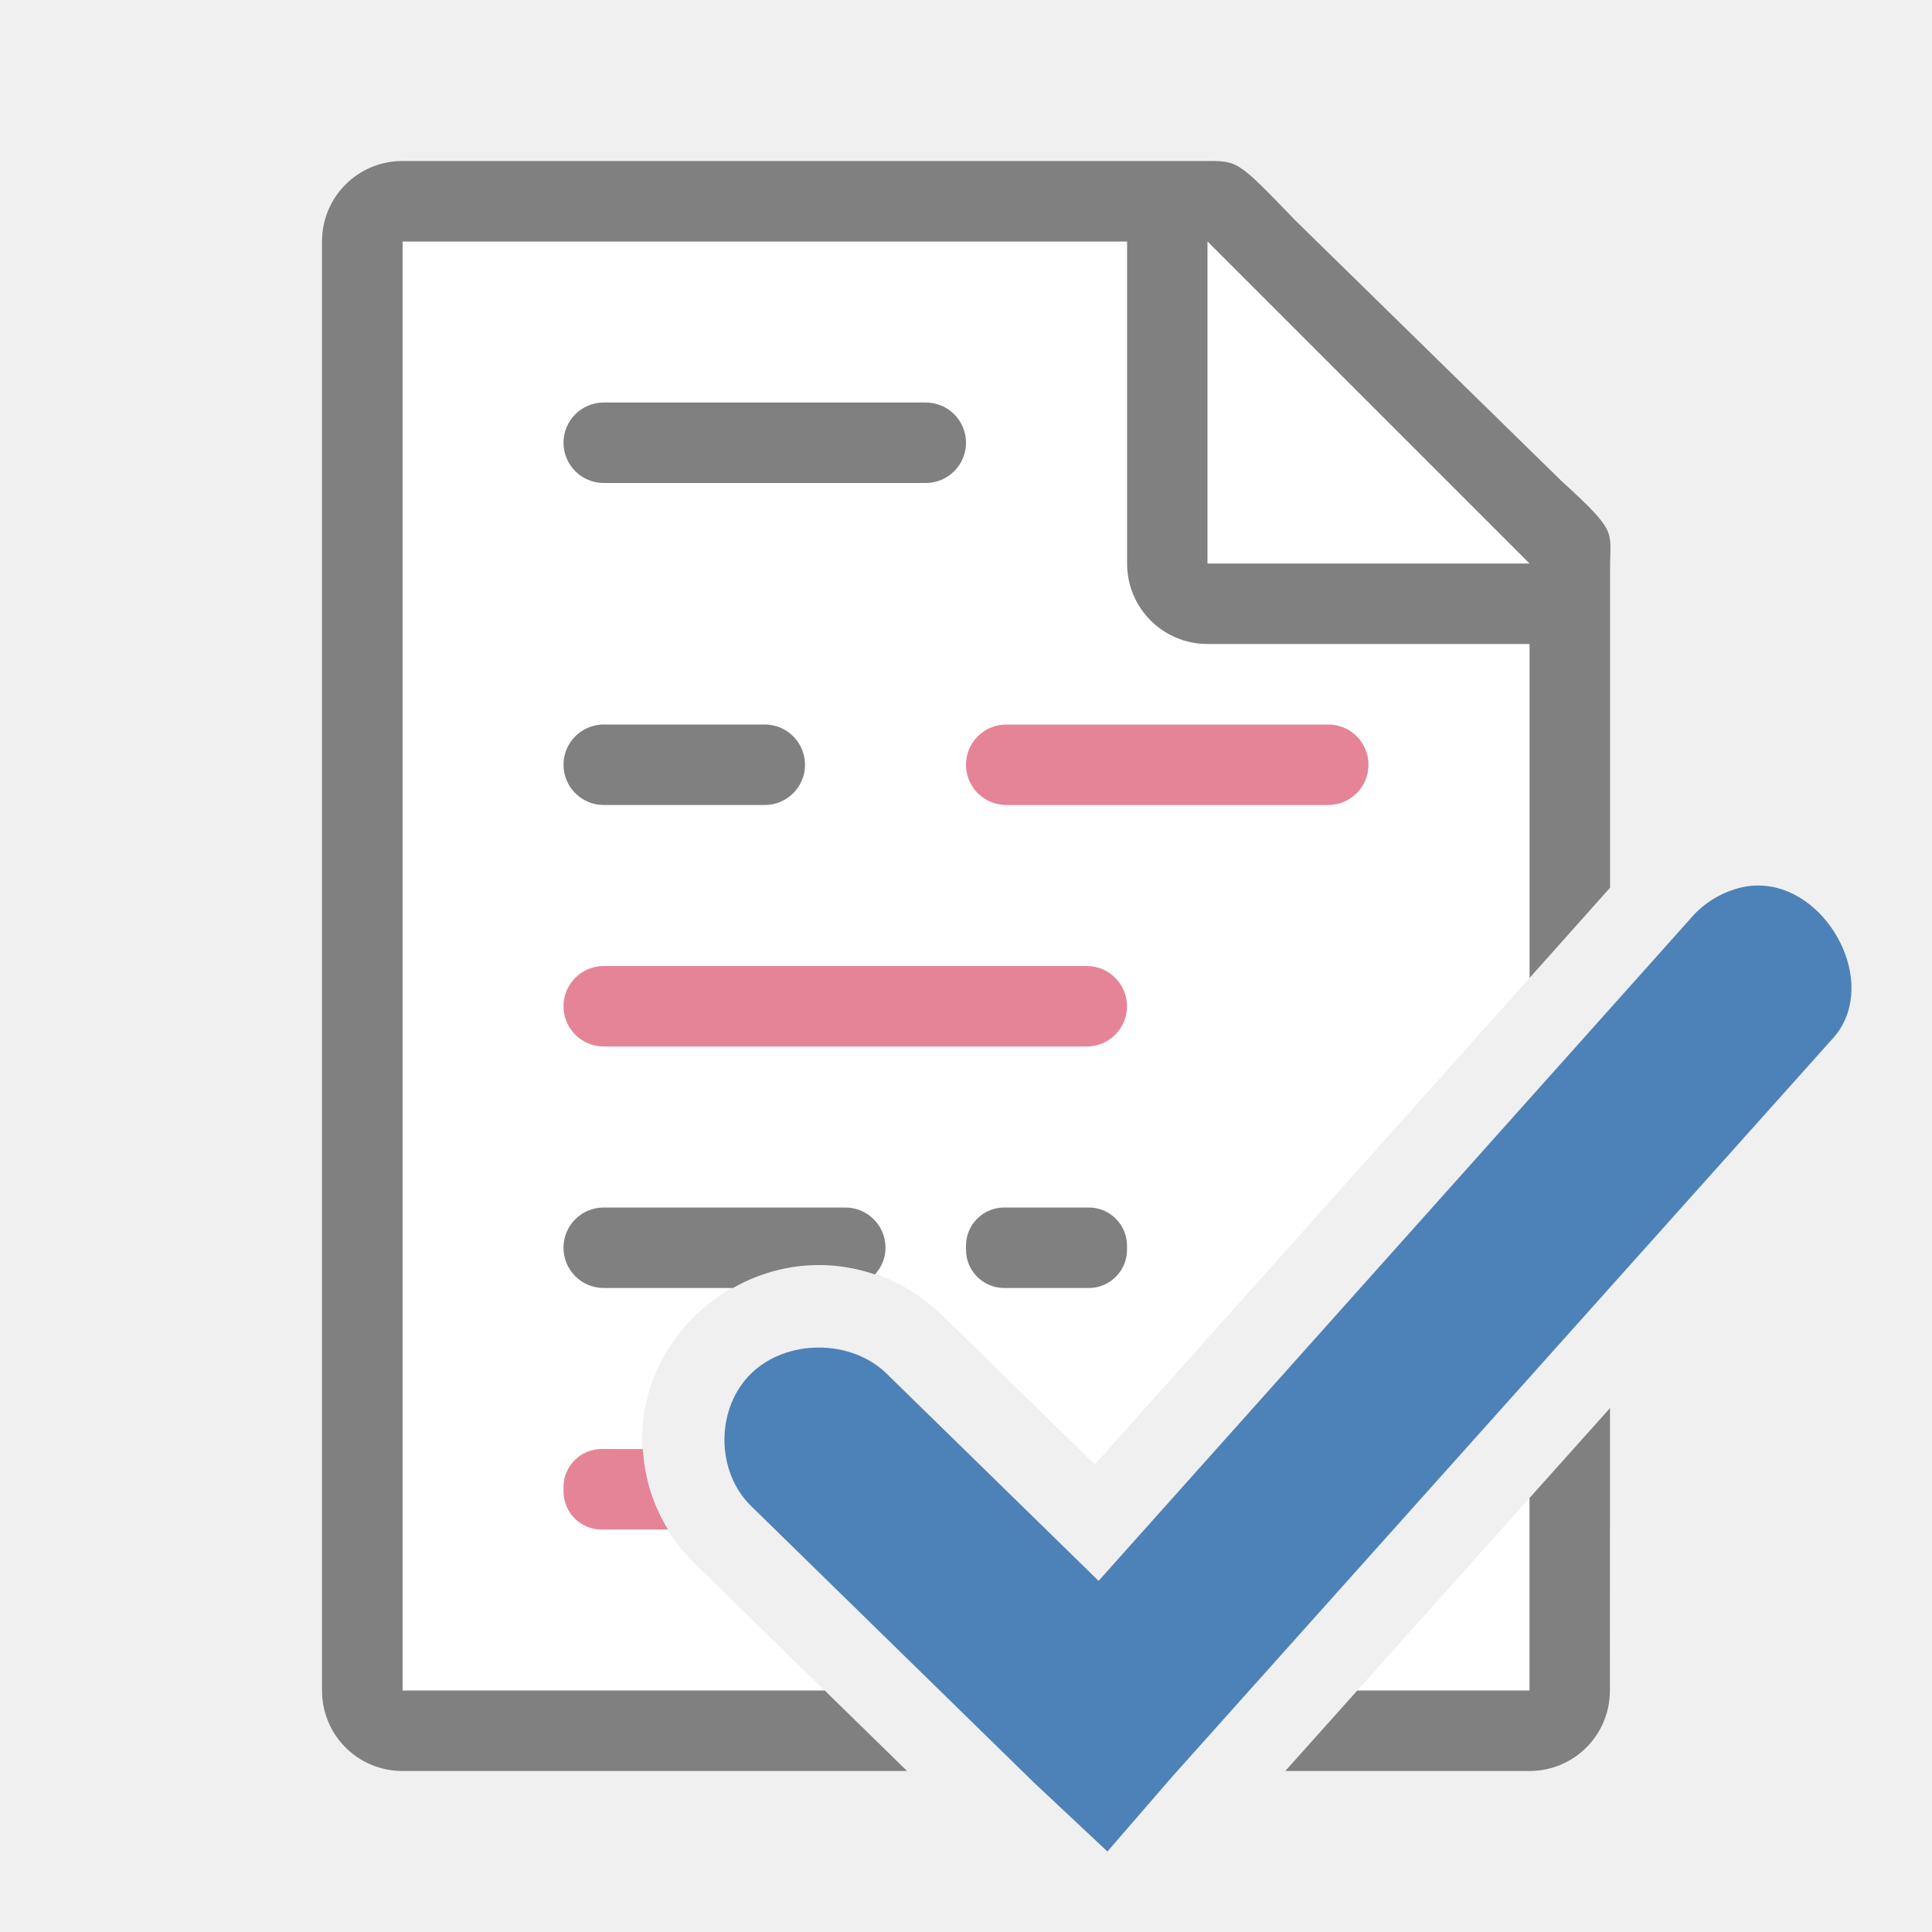
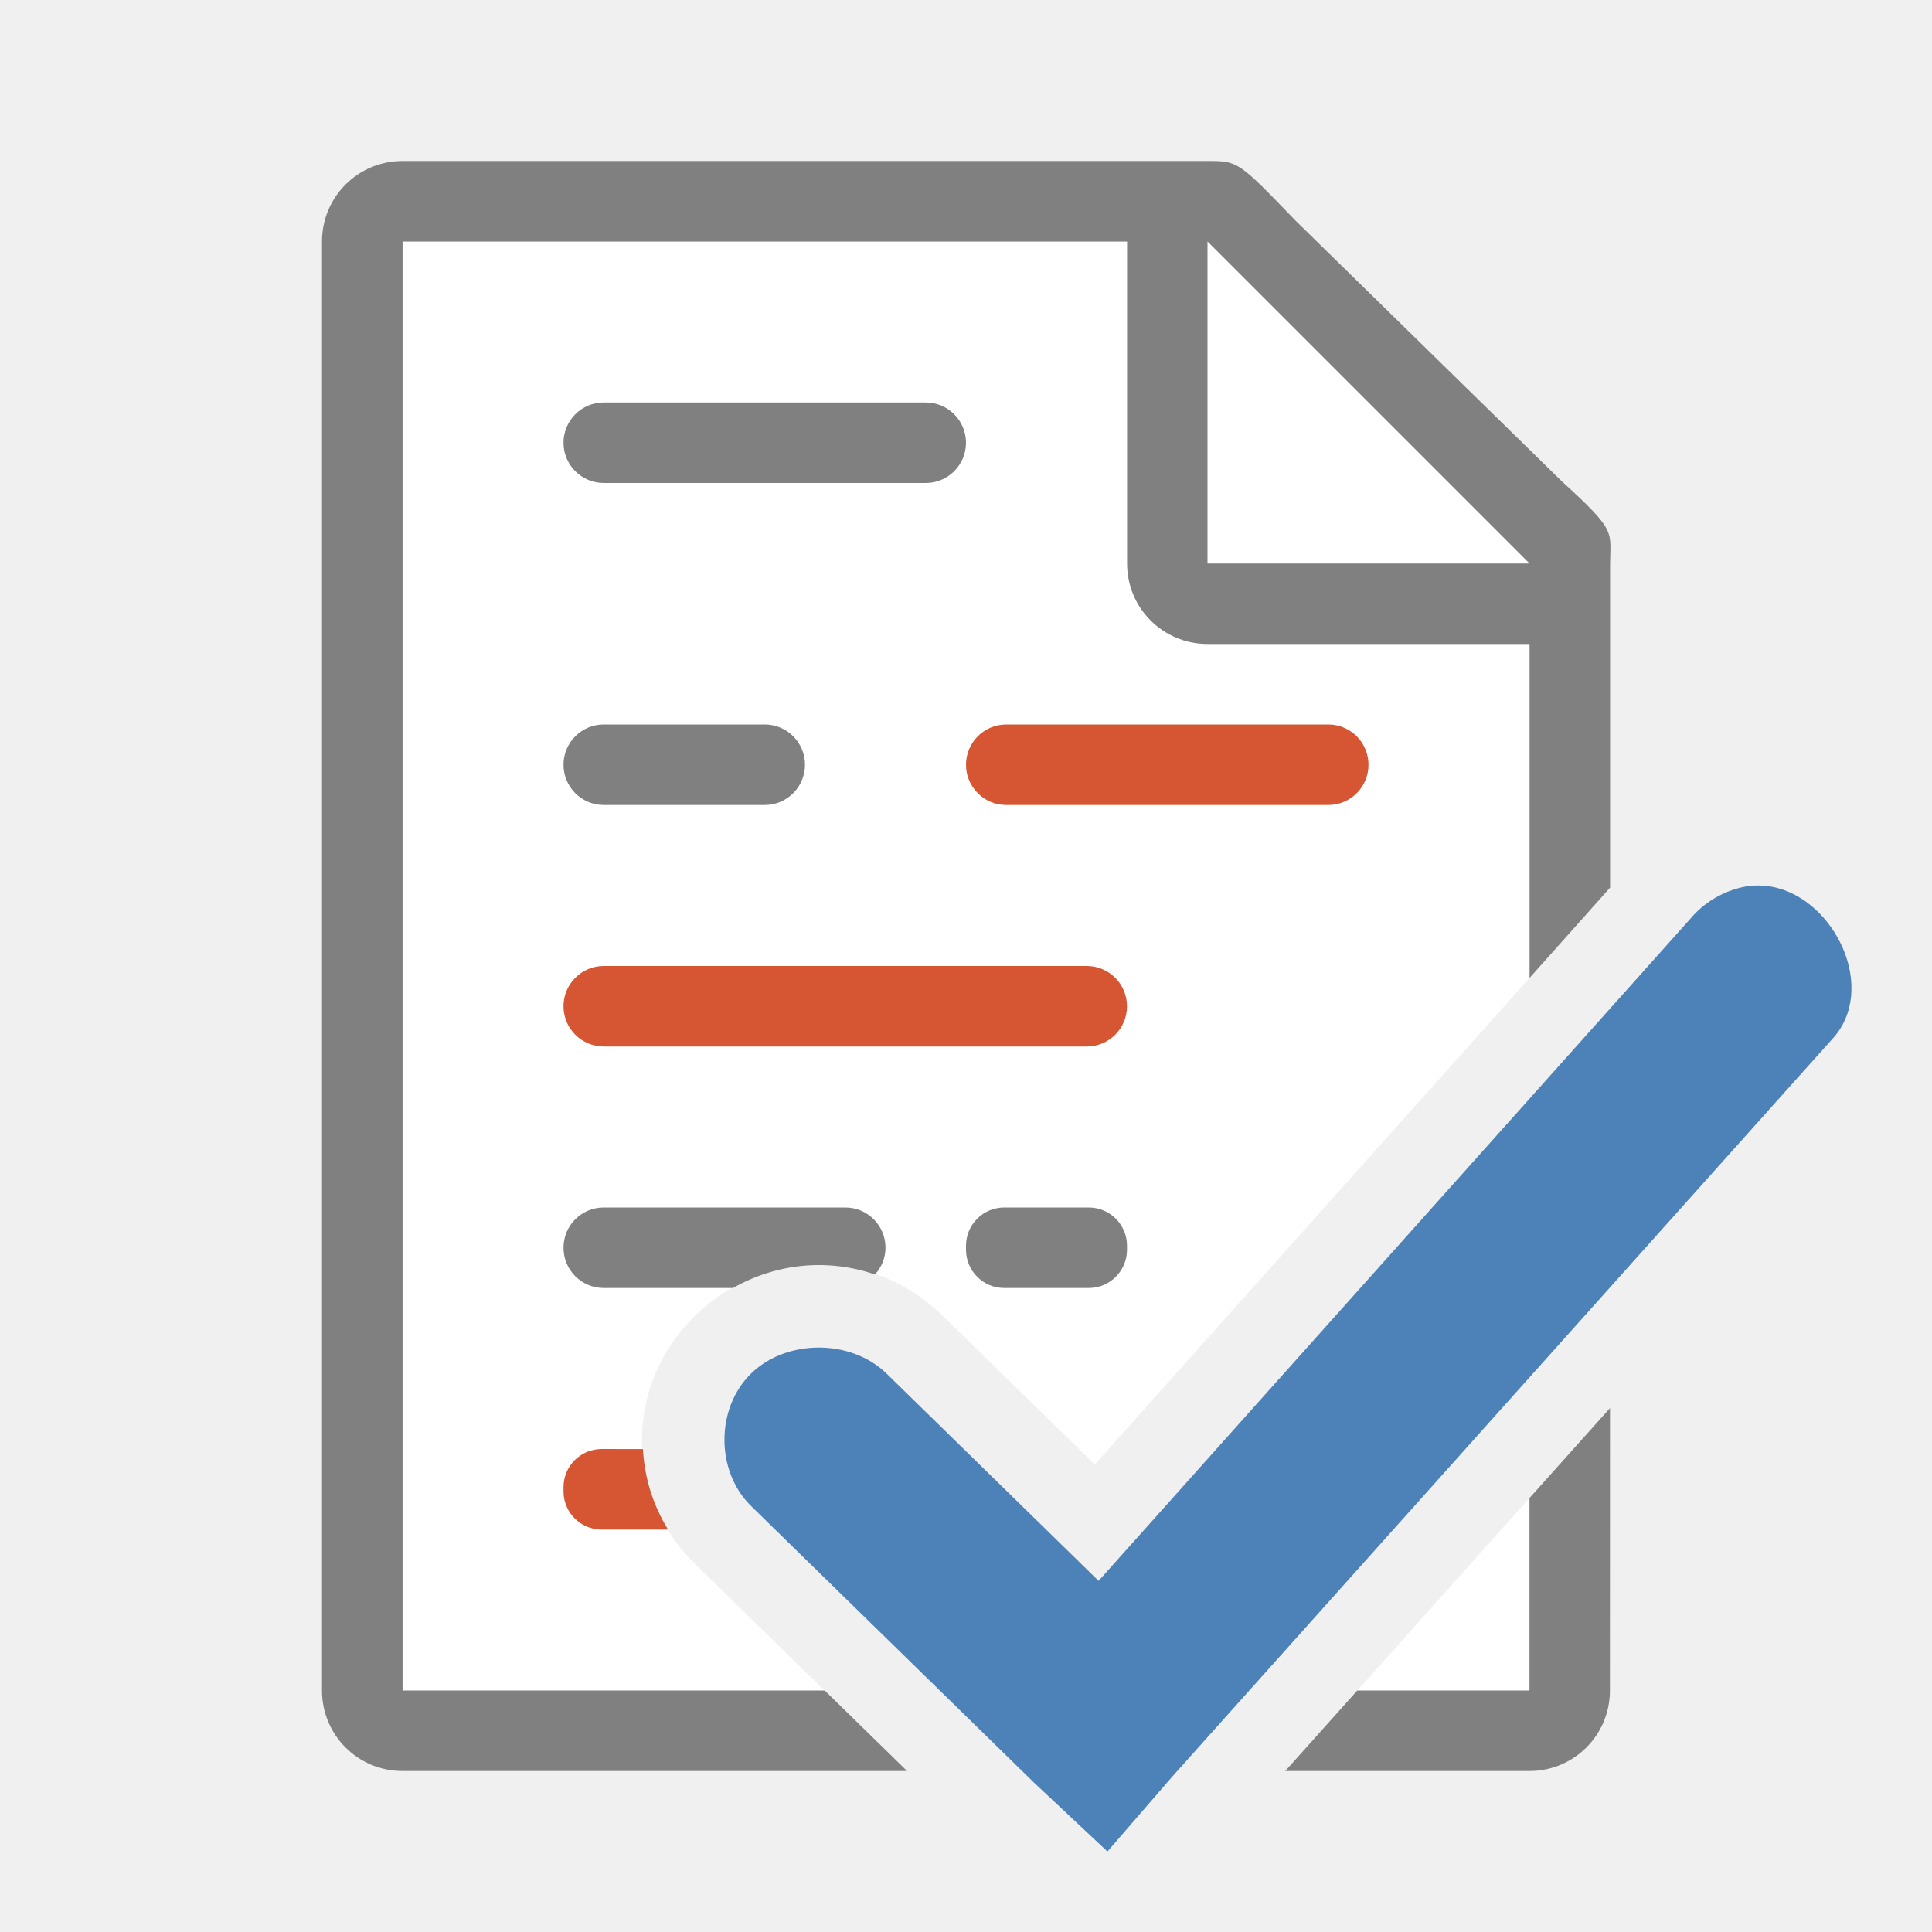
<svg xmlns="http://www.w3.org/2000/svg" viewBox="0 0 24 24">
  <path d="m5 3v18h5.242l-1.611-1.576c-.874-.855-.874-2.222 0-3.076.874-.855 2.208-.855 3.082 0l1.887 1.844 5.4-6.043v-5.42l-4-3.729zm14 12.15-4.607 5.154a1 1 0 0 1 -1.445.049l-2.633-2.576c-.007-.007-.278-.007-.285 0-.007.007-.007.208 0 .215l3.074 3.008h1.072l4.824-5.389zm0 3.459-2.139 2.391h2.139z" fill="#fff" />
  <path d="m5 2c-.554 0-1 .446-1 1v18c0 .554.446 1 1 1h6.268l-1.023-1h-5.244v-18h9v4c0 .554.446 1 1 1h4v4.148l1-1.121v-.137-3.641-.209c0-.451.098-.425-.605-1.066l-3.307-3.238c-.71-.737-.71-.736-1.094-.736h-.332-.662zm15 15.492-1 1.117v2.391h-2.139l-.895 1h3.033c.554 0 1-.446 1-1z" fill="#808080" />
  <path d="m15 7h4l-4-4z" fill="#fff" fill-rule="evenodd" />
  <rect fill="#808080" height="1" ry=".5" width="5" x="7" y="5" />
  <rect fill="#808080" height="1" ry=".5" width="3" x="7" y="9" />
-   <rect fill="#e68497" height="1" ry=".5" width="5" x="12" y="9" />
-   <rect fill="#e68497" height="1" ry=".5" width="7" x="7" y="12" />
+   <rect fill="#d65532" height="1" ry=".5" width="5" x="12" y="9" />
+   <rect fill="#d65532" height="1" ry=".5" width="7" x="7" y="12" />
  <path d="m7.5 15c-.277 0-.5.223-.5.5s.223.5.5.5h1.605c.548-.311 1.183-.368 1.764-.168.08-.088.131-.203.131-.332 0-.277-.223-.5-.5-.5z" fill="#808080" />
  <rect fill="#808080" height="1" ry=".475" width="2" x="12" y="15" />
-   <path d="m7.475 18c-.263 0-.475.212-.475.475v.051c0 .263.212.475.475.475h.824c-.191-.31-.294-.652-.312-1z" fill="#e68497" />
+   <path d="m7.475 18c-.263 0-.475.212-.475.475v.051c0 .263.212.475.475.475h.824c-.191-.31-.294-.652-.312-1z" fill="#d65532" />
  <path d="m22.008 11.016c-.113-.021-.23-.022-.35.002-.256.054-.492.195-.658.393l-7.353 8.227-2.634-2.575c-.441-.431-1.242-.431-1.683 0-.441.431-.441 1.214 0 1.645l3.512 3.434.915.858.805-.93 8.194-9.157c.581-.619.041-1.753-.748-1.898z" fill="#4d82b8" />
</svg>
